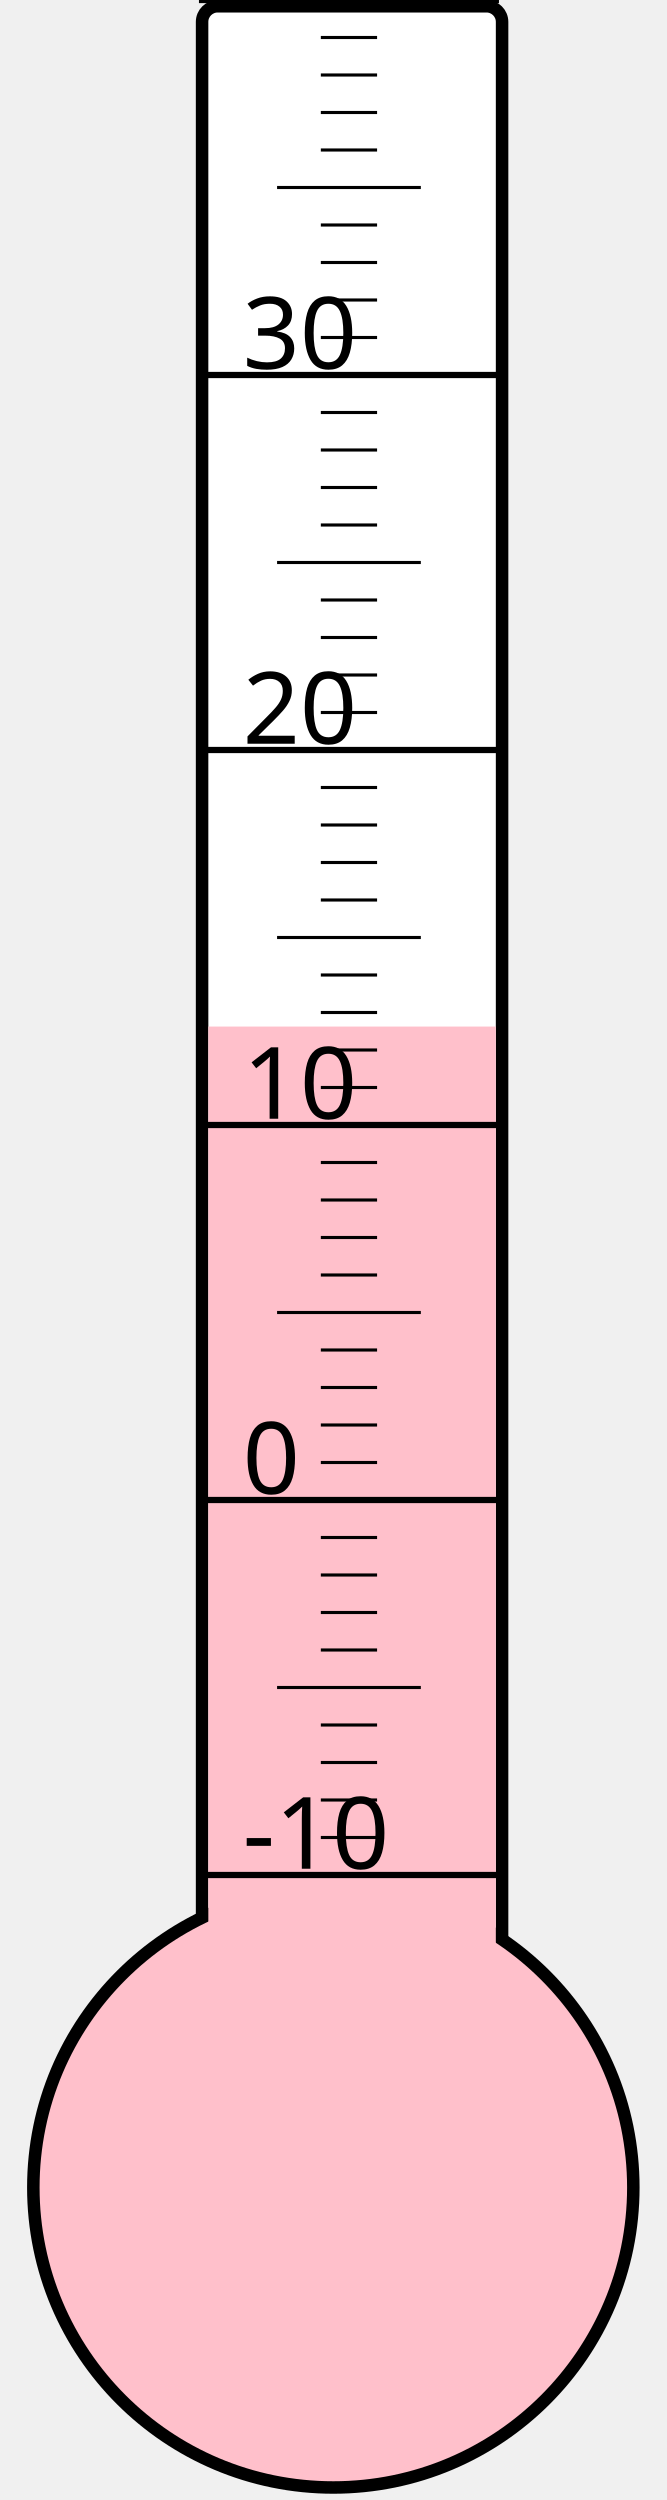
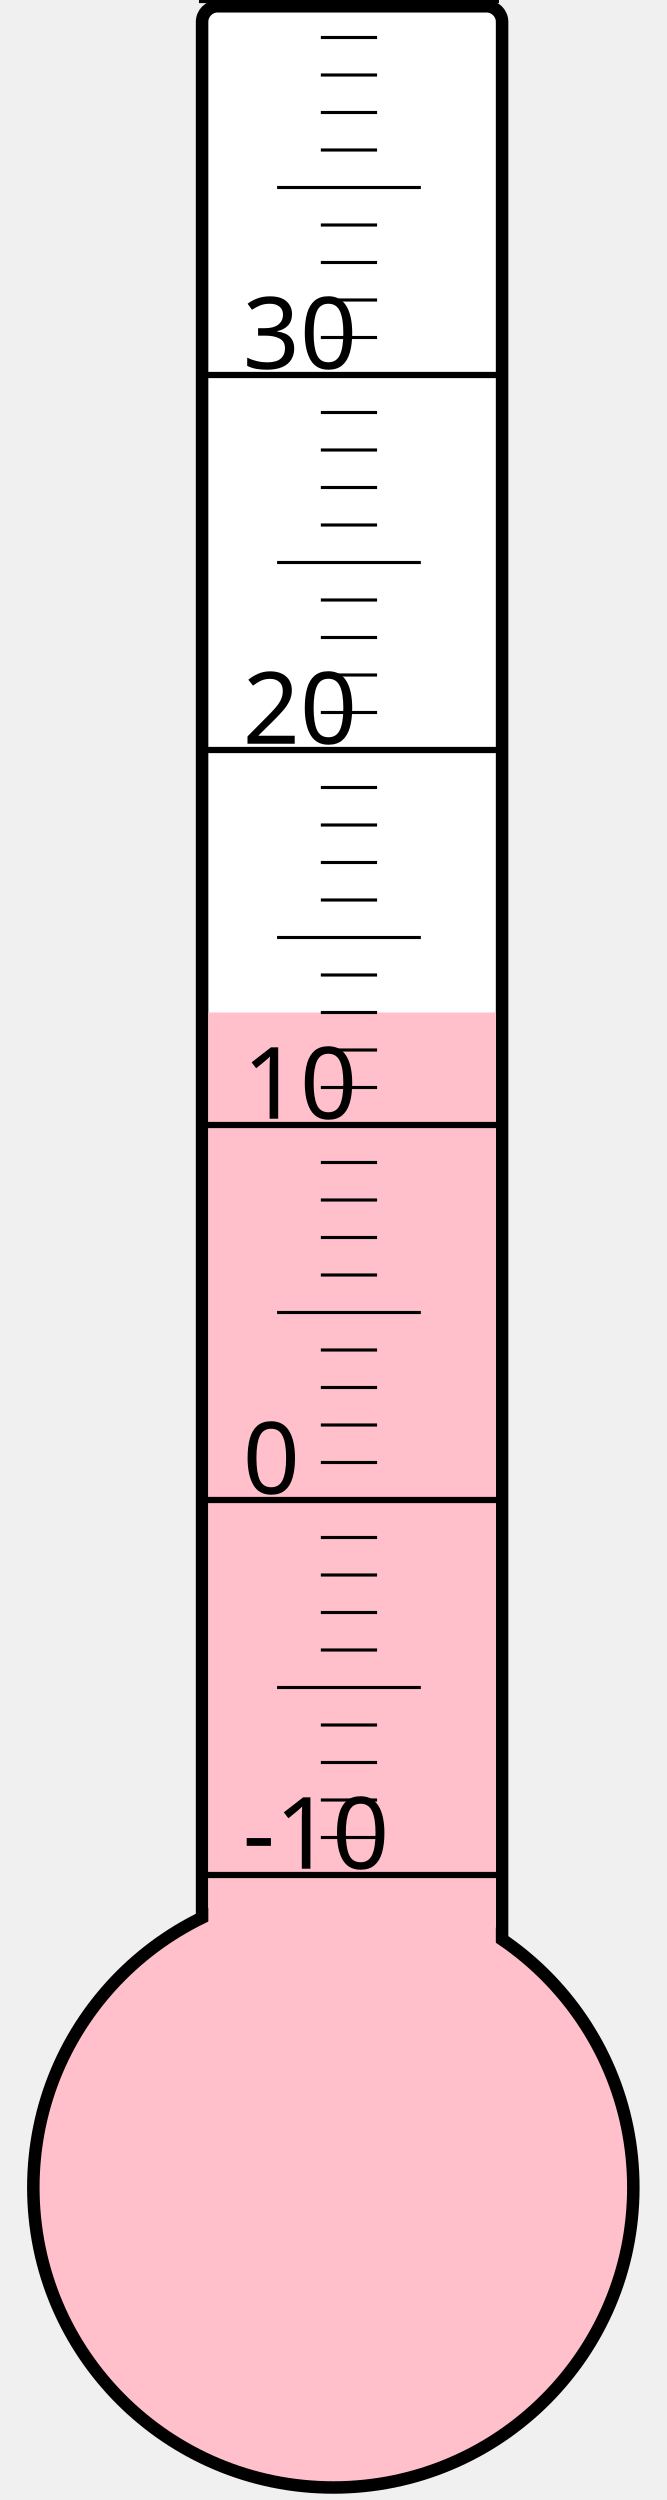
<svg xmlns="http://www.w3.org/2000/svg" width="40px" height="150px" viewBox="0 0 200 800">
  <rect width="200" height="800" x="0" y="0" style="fill: #ffffeb; fill-opacity: 0;" />
  <rect width="96" height="680" x="58" y="2" rx="5" ry="5" style="fill: white; fill-opacity: 1; stroke: black; stroke-width: 4;" />
  <circle cx="100" cy="700" r="96" style="fill: pink; stroke: black; stroke-width: 4;" />
-   <rect width="92" height="371.5" x="60" y="328.5" style="fill: pink; fill-opacity: 1; stroke-width: 0;" />
+   <rect width="92" height="376.0" x="60" y="324.0" style="fill: pink; fill-opacity: 1; stroke-width: 0;" />
  <text x="71" y="598" style="font-family: sans-serif; font-size: 24pt;">-10</text>
  <text x="71" y="478" style="font-family: sans-serif; font-size: 24pt;">0</text>
  <text x="71" y="358" style="font-family: sans-serif; font-size: 24pt;">10</text>
  <text x="71" y="238" style="font-family: sans-serif; font-size: 24pt;">20</text>
  <text x="71" y="118" style="font-family: sans-serif; font-size: 24pt;">30</text>
  <g style="stroke: black;">
    <line x1="57" y1="600" x2="153" y2="600" style="stroke-width: 2;" />
    <line x1="96" y1="588" x2="114" y2="588" style="stroke-width: 1;" />
    <line x1="96" y1="576" x2="114" y2="576" style="stroke-width: 1;" />
    <line x1="96" y1="564" x2="114" y2="564" style="stroke-width: 1;" />
    <line x1="96" y1="552" x2="114" y2="552" style="stroke-width: 1;" />
    <line x1="82" y1="540" x2="128" y2="540" style="stroke-width: 1;" />
    <line x1="96" y1="528" x2="114" y2="528" style="stroke-width: 1;" />
    <line x1="96" y1="516" x2="114" y2="516" style="stroke-width: 1;" />
    <line x1="96" y1="504" x2="114" y2="504" style="stroke-width: 1;" />
    <line x1="96" y1="492" x2="114" y2="492" style="stroke-width: 1;" />
    <line x1="57" y1="480" x2="153" y2="480" style="stroke-width: 2;" />
    <line x1="96" y1="468" x2="114" y2="468" style="stroke-width: 1;" />
    <line x1="96" y1="456" x2="114" y2="456" style="stroke-width: 1;" />
    <line x1="96" y1="444" x2="114" y2="444" style="stroke-width: 1;" />
    <line x1="96" y1="432" x2="114" y2="432" style="stroke-width: 1;" />
    <line x1="82" y1="420" x2="128" y2="420" style="stroke-width: 1;" />
    <line x1="96" y1="408" x2="114" y2="408" style="stroke-width: 1;" />
    <line x1="96" y1="396" x2="114" y2="396" style="stroke-width: 1;" />
    <line x1="96" y1="384" x2="114" y2="384" style="stroke-width: 1;" />
    <line x1="96" y1="372" x2="114" y2="372" style="stroke-width: 1;" />
    <line x1="57" y1="360" x2="153" y2="360" style="stroke-width: 2;" />
    <line x1="96" y1="348" x2="114" y2="348" style="stroke-width: 1;" />
    <line x1="96" y1="336" x2="114" y2="336" style="stroke-width: 1;" />
    <line x1="96" y1="324" x2="114" y2="324" style="stroke-width: 1;" />
    <line x1="96" y1="312" x2="114" y2="312" style="stroke-width: 1;" />
    <line x1="82" y1="300" x2="128" y2="300" style="stroke-width: 1;" />
    <line x1="96" y1="288" x2="114" y2="288" style="stroke-width: 1;" />
    <line x1="96" y1="276" x2="114" y2="276" style="stroke-width: 1;" />
    <line x1="96" y1="264" x2="114" y2="264" style="stroke-width: 1;" />
    <line x1="96" y1="252" x2="114" y2="252" style="stroke-width: 1;" />
    <line x1="57" y1="240" x2="153" y2="240" style="stroke-width: 2;" />
    <line x1="96" y1="228" x2="114" y2="228" style="stroke-width: 1;" />
    <line x1="96" y1="216" x2="114" y2="216" style="stroke-width: 1;" />
    <line x1="96" y1="204" x2="114" y2="204" style="stroke-width: 1;" />
    <line x1="96" y1="192" x2="114" y2="192" style="stroke-width: 1;" />
    <line x1="82" y1="180" x2="128" y2="180" style="stroke-width: 1;" />
    <line x1="96" y1="168" x2="114" y2="168" style="stroke-width: 1;" />
    <line x1="96" y1="156" x2="114" y2="156" style="stroke-width: 1;" />
    <line x1="96" y1="144" x2="114" y2="144" style="stroke-width: 1;" />
    <line x1="96" y1="132" x2="114" y2="132" style="stroke-width: 1;" />
    <line x1="57" y1="120" x2="153" y2="120" style="stroke-width: 2;" />
    <line x1="96" y1="108" x2="114" y2="108" style="stroke-width: 1;" />
    <line x1="96" y1="96" x2="114" y2="96" style="stroke-width: 1;" />
    <line x1="96" y1="84" x2="114" y2="84" style="stroke-width: 1;" />
    <line x1="96" y1="72" x2="114" y2="72" style="stroke-width: 1;" />
    <line x1="82" y1="60" x2="128" y2="60" style="stroke-width: 1;" />
    <line x1="96" y1="48" x2="114" y2="48" style="stroke-width: 1;" />
    <line x1="96" y1="36" x2="114" y2="36" style="stroke-width: 1;" />
    <line x1="96" y1="24" x2="114" y2="24" style="stroke-width: 1;" />
    <line x1="96" y1="12" x2="114" y2="12" style="stroke-width: 1;" />
    <line x1="57" y1="0" x2="153" y2="0" style="stroke-width: 2;" />
  </g>
</svg>
